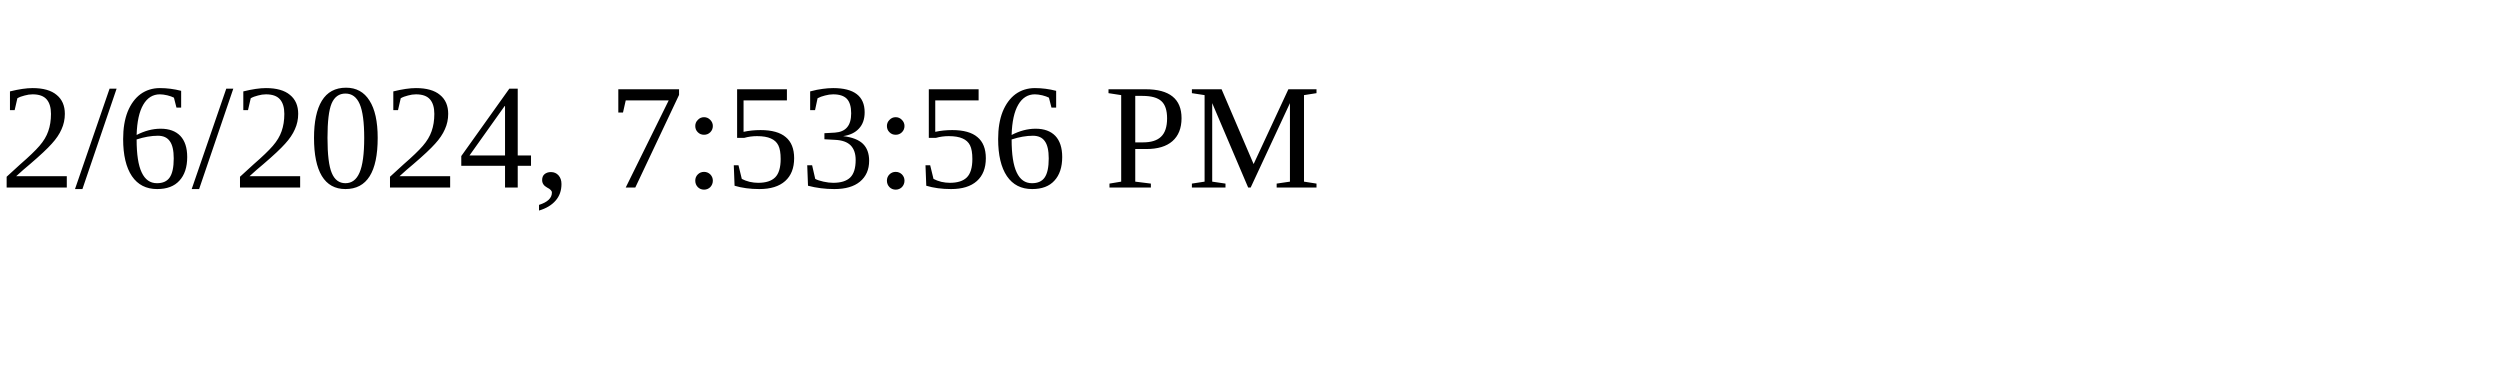
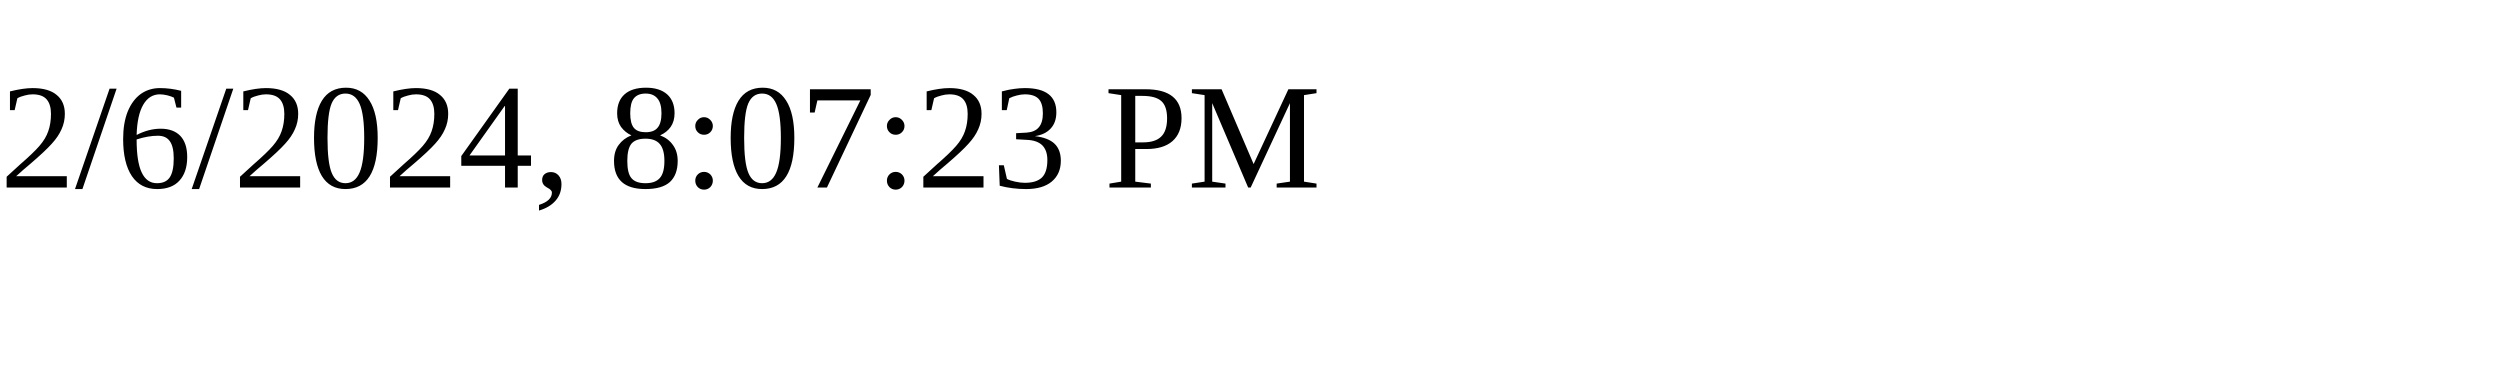
<svg xmlns="http://www.w3.org/2000/svg" height="30" width="200">
-   <text x="0" y="15">2/6/2024, 7:53:56 PM</text>
+   <text x="0" y="15">2/6/2024, 8:07:23 PM</text>
</svg>
